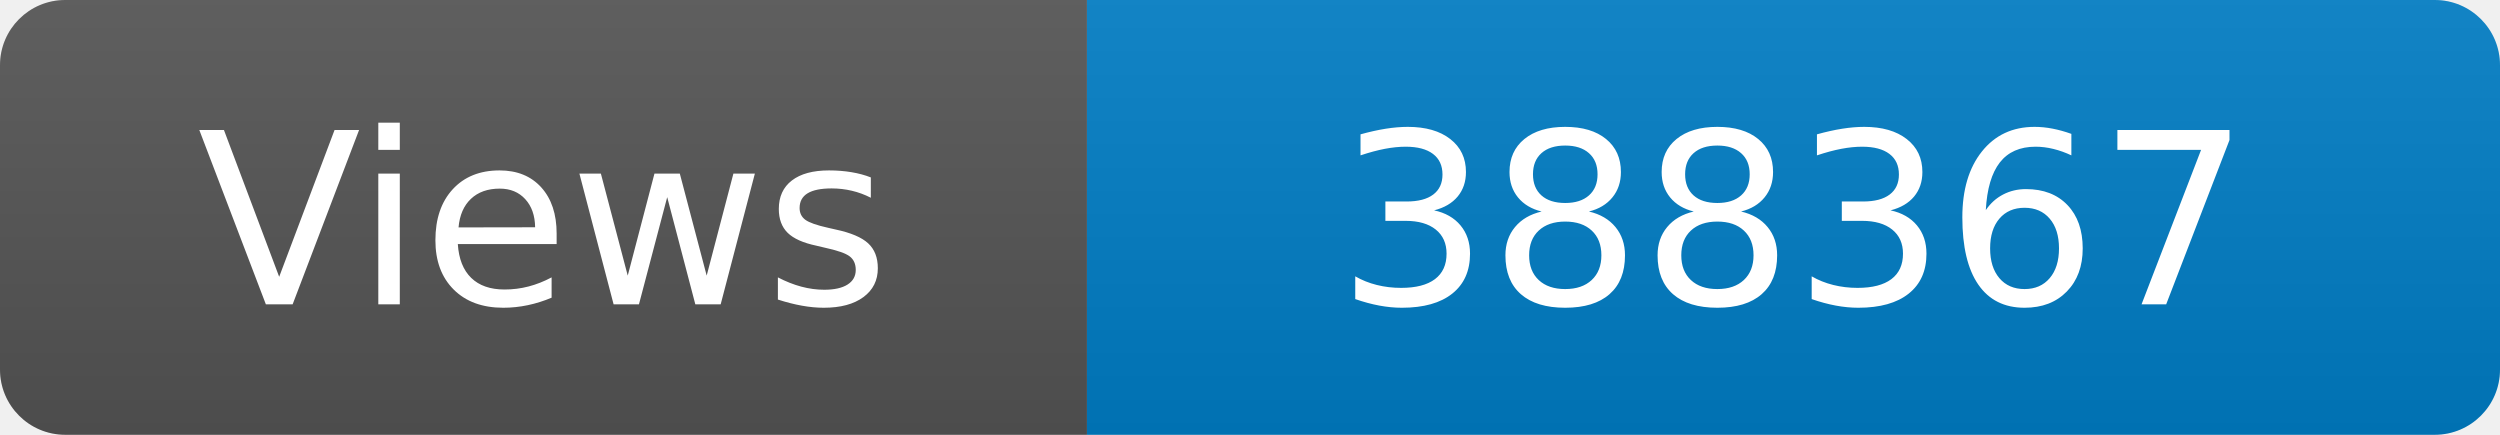
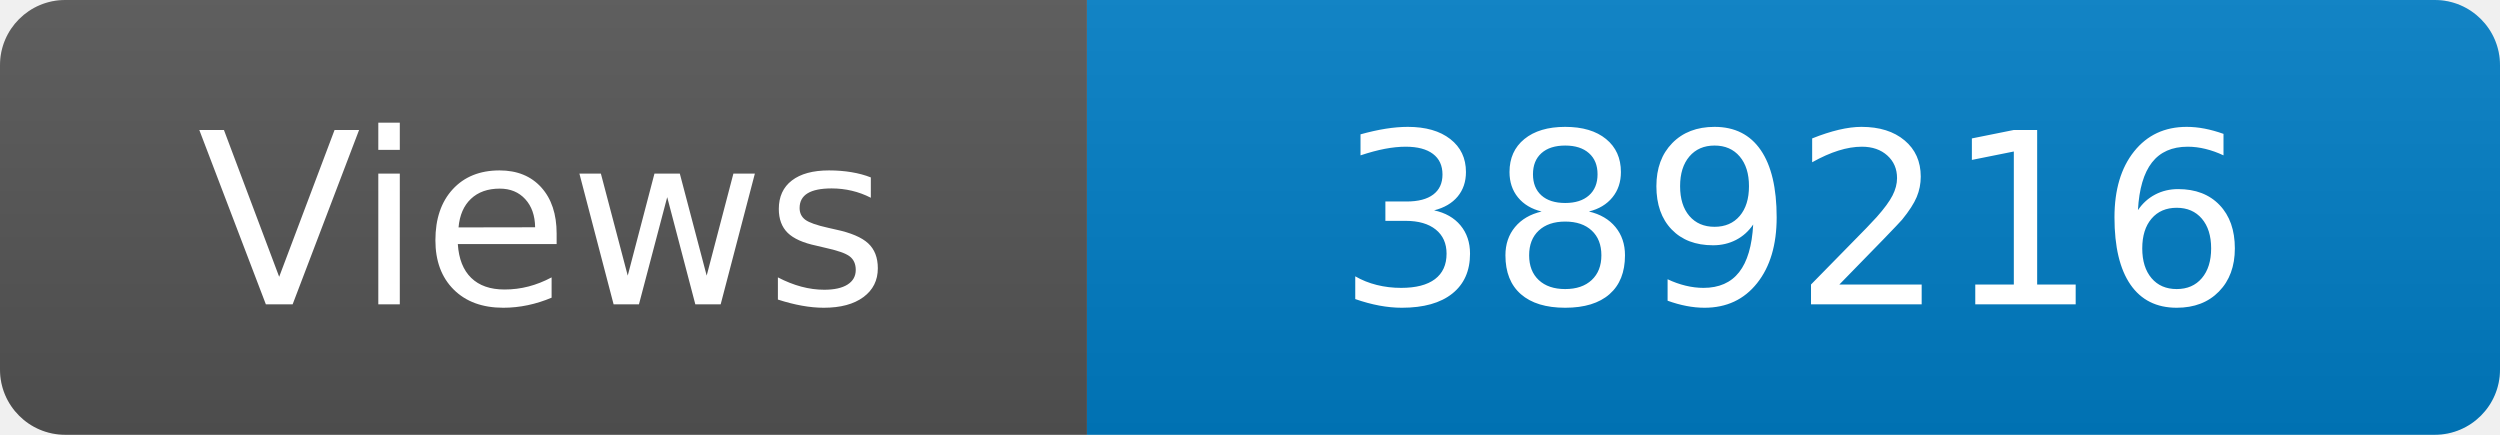
<svg xmlns="http://www.w3.org/2000/svg" width="115" height="20" role="img" aria-label="Maintained?: yes">
  <linearGradient id="s" x2="0" y2="100%">
    <stop offset="0" stop-color="#bbb" stop-opacity=".1" />
    <stop offset="1" stop-opacity=".1" />
  </linearGradient>
  <clipPath id="r">
    <rect width="115" height="20" rx="3" fill="#fff" />
  </clipPath>
  <g clip-path="url(#r)">
    <rect width="50" height="20" fill="#555" />
    <rect x="50" width="160" height="20" fill="#007ec6" />
    <rect width="115" height="20" fill="url(#s)" />
  </g>
  <g fill="#fff" text-anchor="middle" font-family="Verdana,Geneva,DejaVu Sans,sans-serif" font-size="110">
    <text x="250" y="140" transform="scale(.1)" fill="#fff">Views</text>
-     <text x="825" y="140" transform="scale(.1)" fill="#fff">388367</text>
+     <text x="825" y="140" transform="scale(.1)" fill="#fff">389216</text>
  </g>
</svg>
